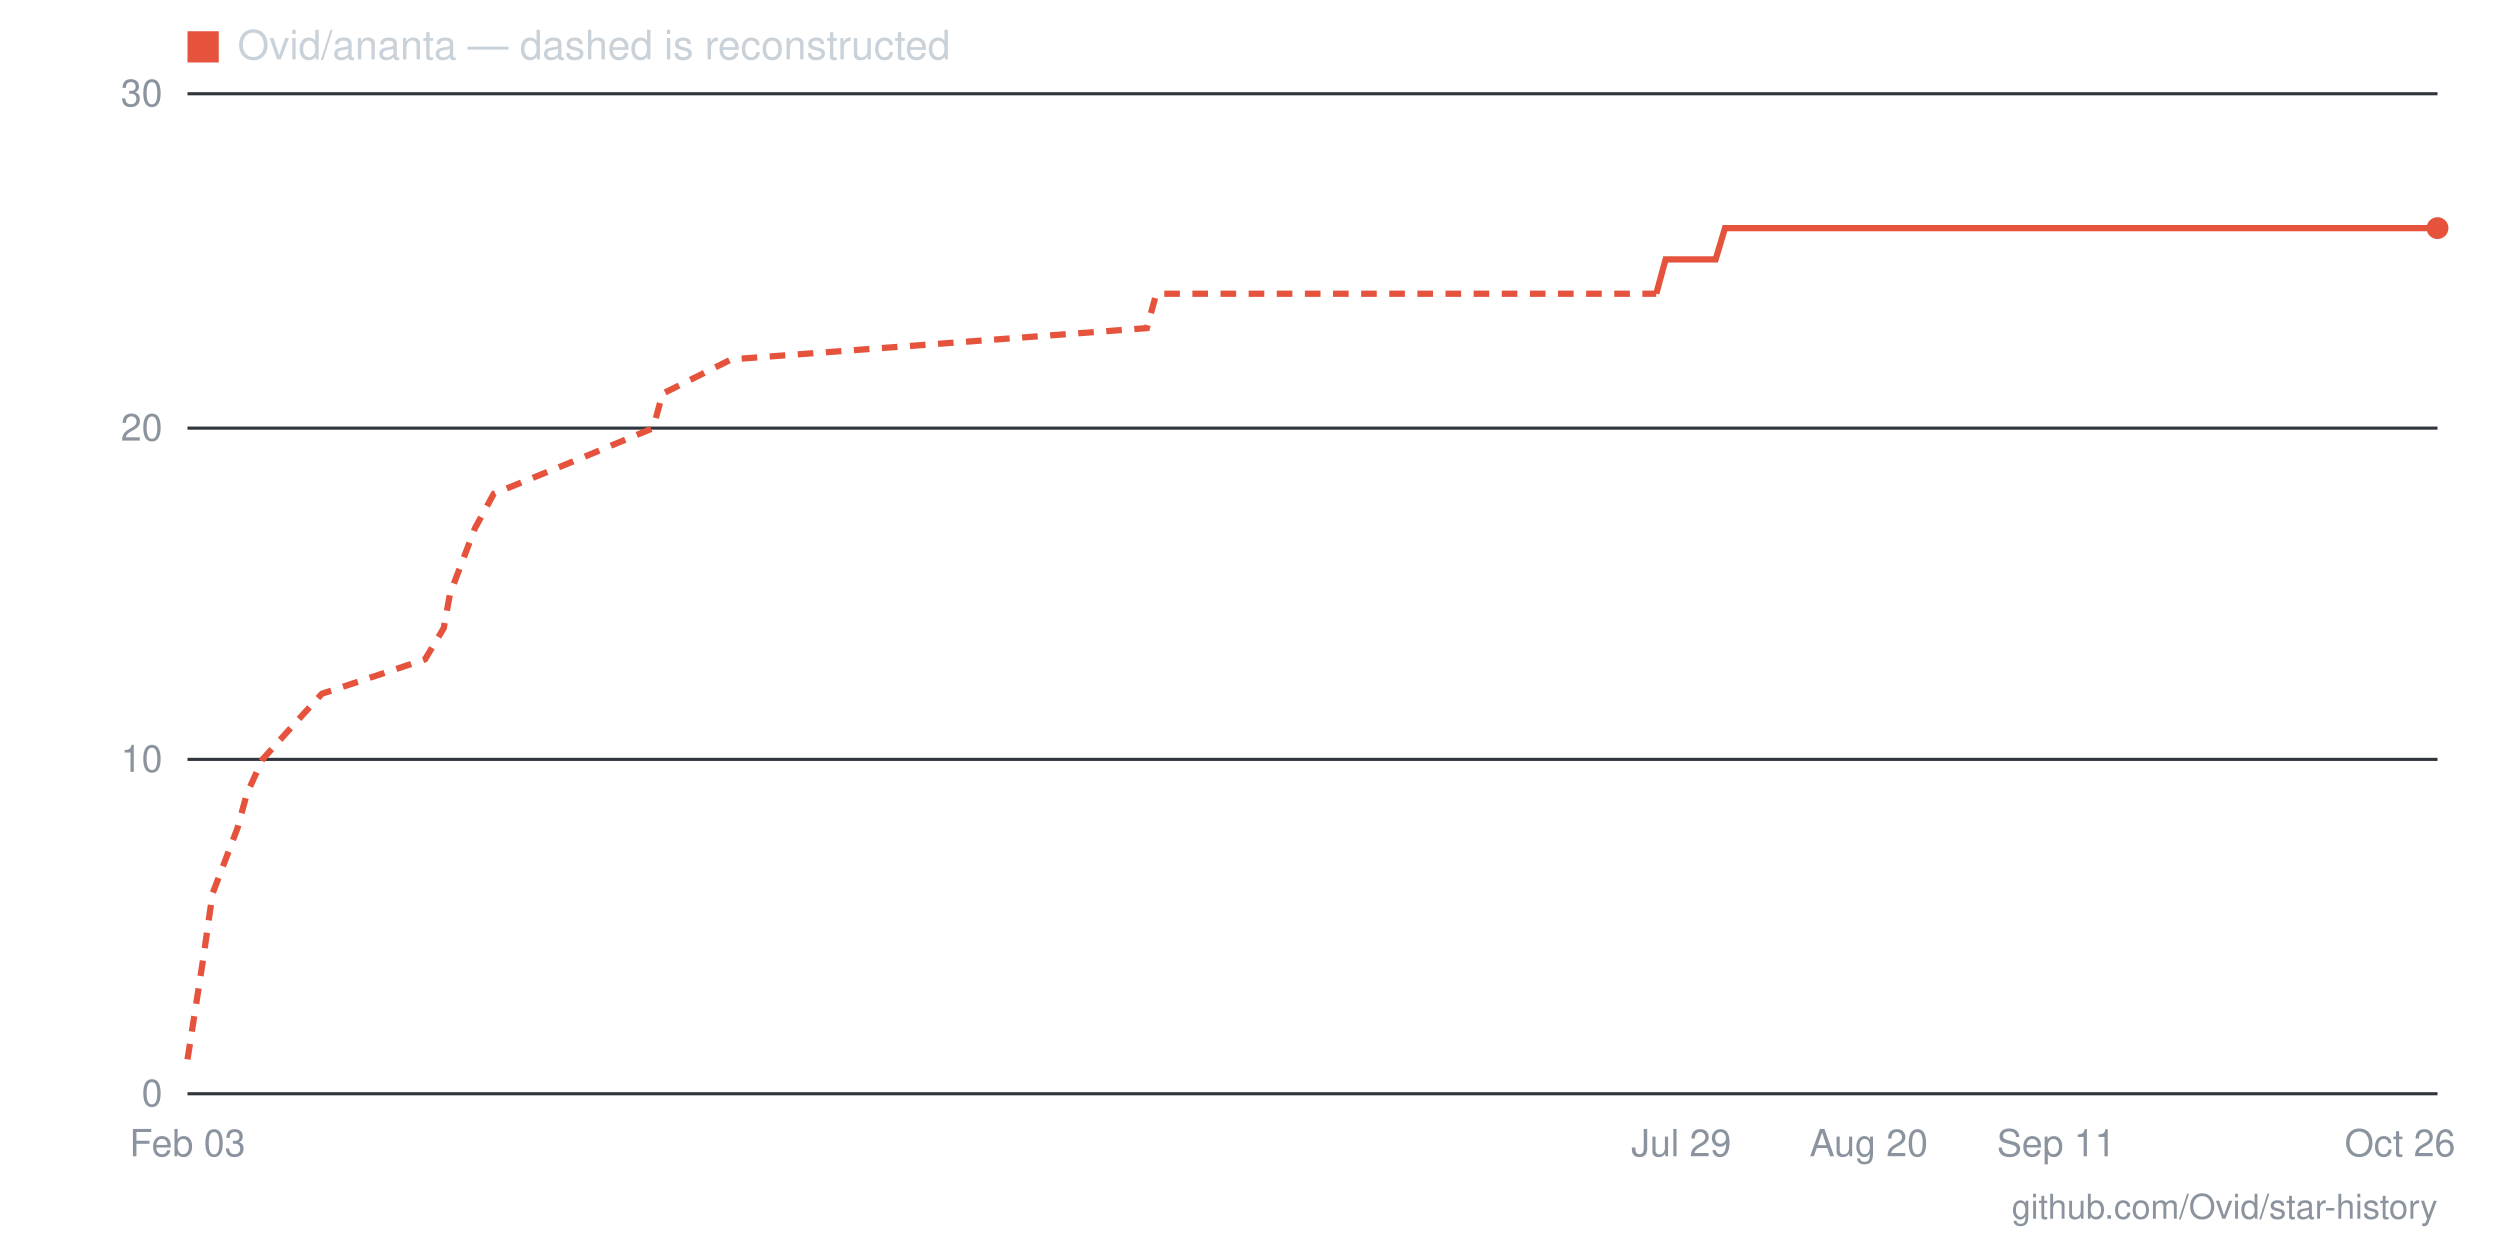
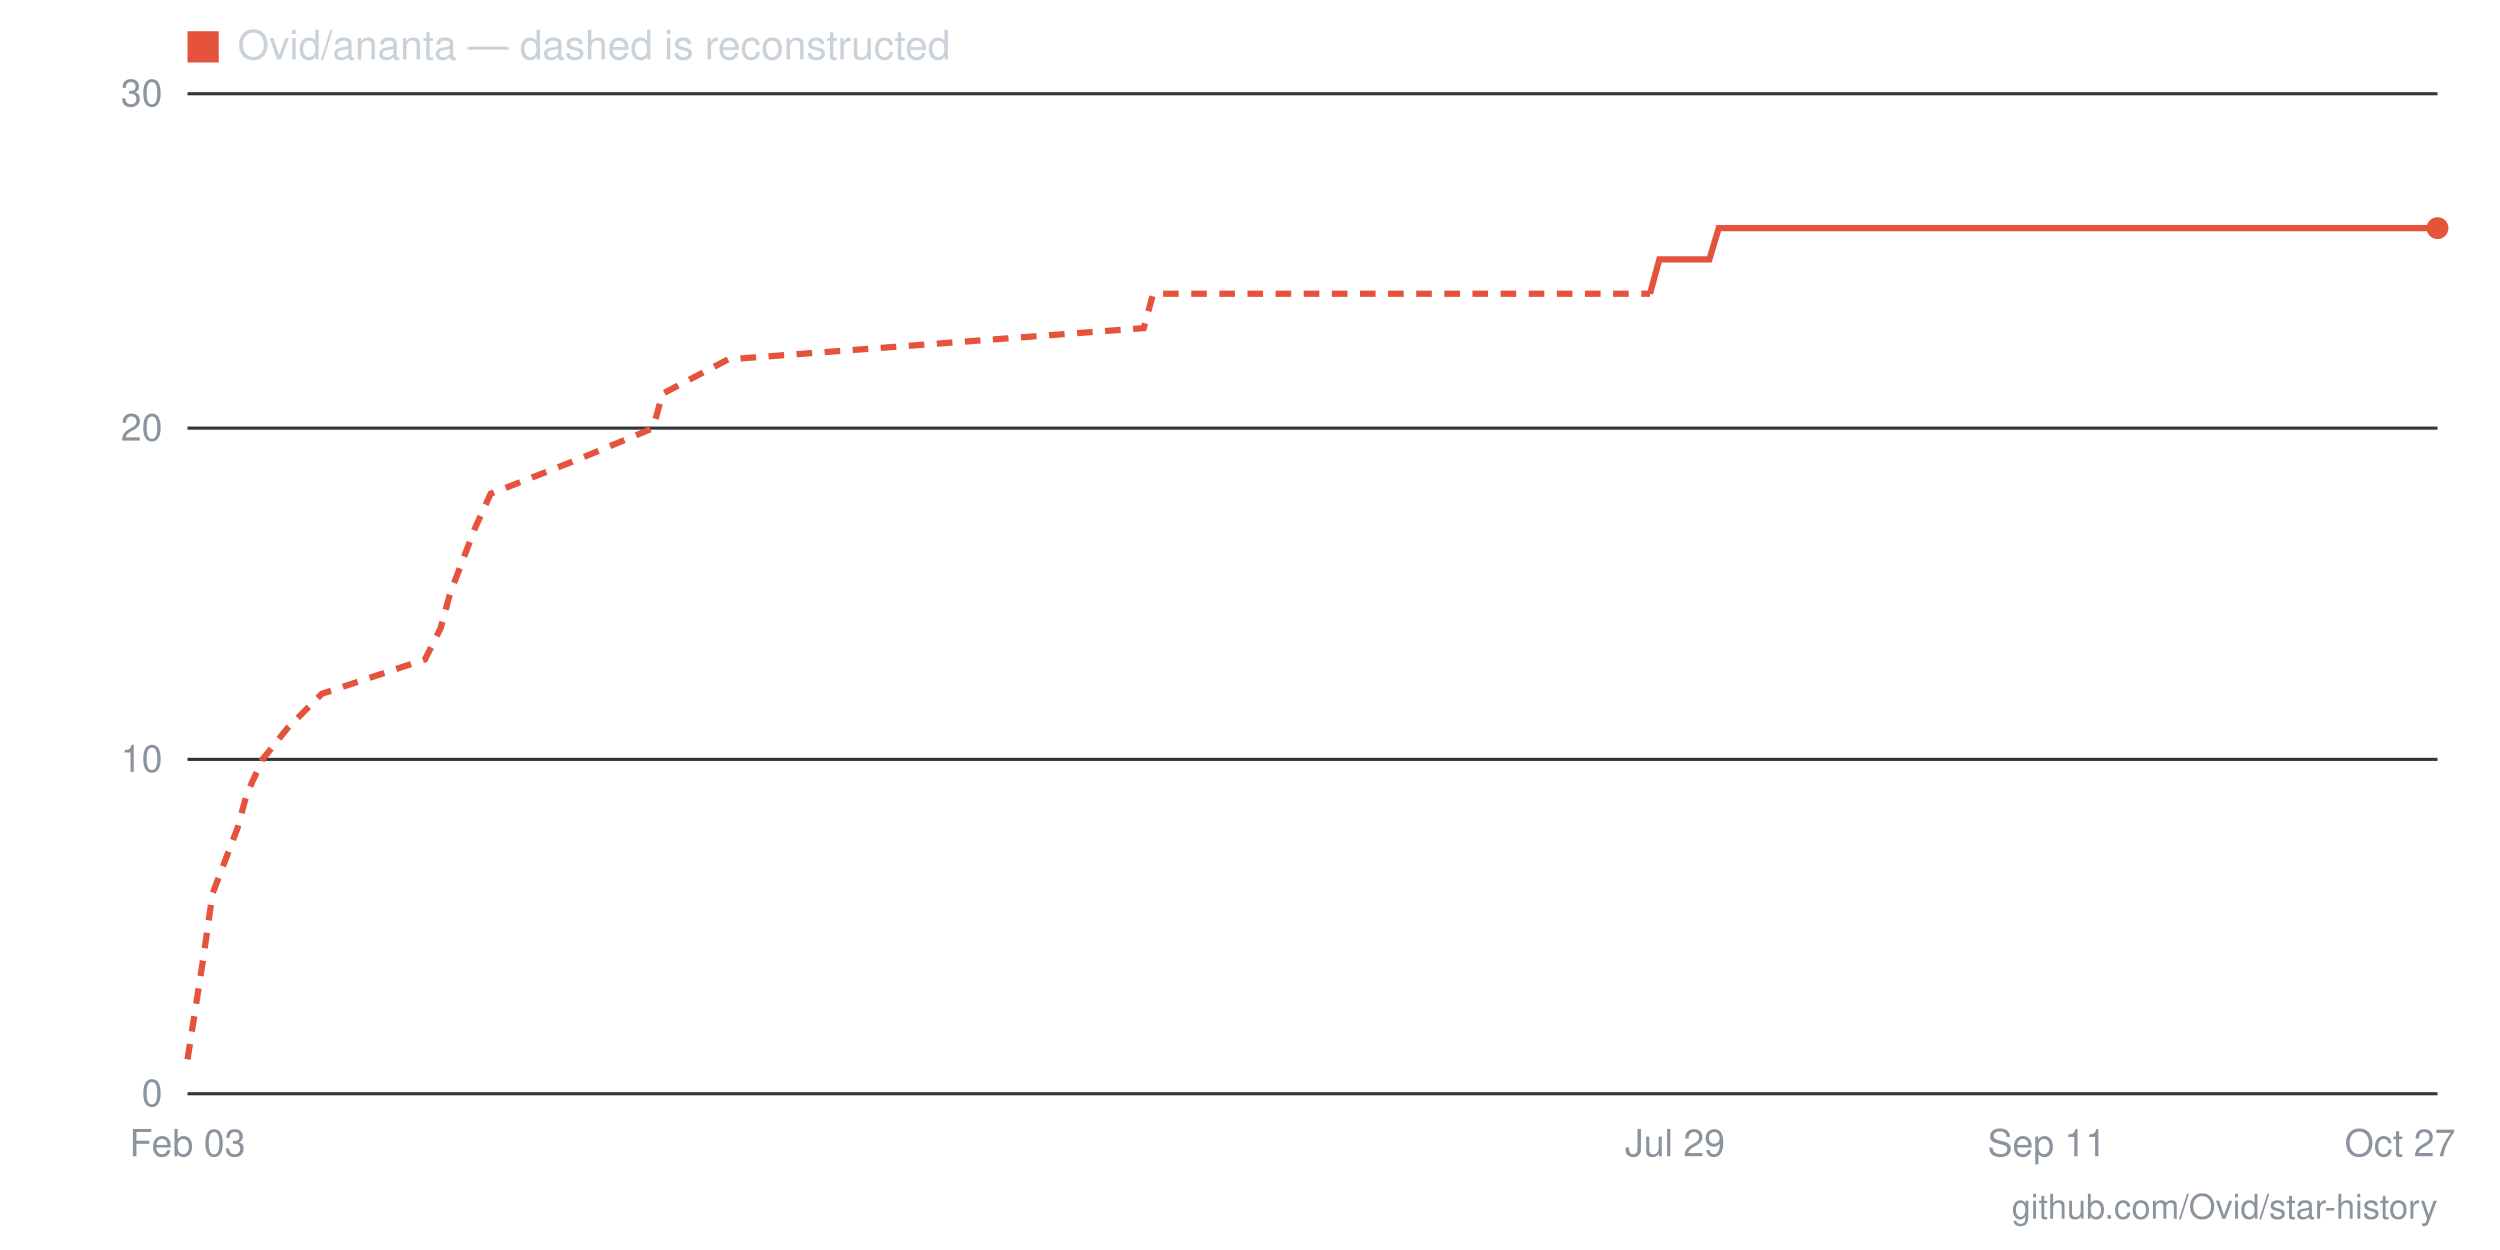
- <svg xmlns="http://www.w3.org/2000/svg" viewBox="0 0 800 400" width="800" height="400" role="img" aria-label="Star history for Ovid/ananta: 26 stars as of 2026-10-26">
+ <svg xmlns="http://www.w3.org/2000/svg" viewBox="0 0 800 400" width="800" height="400" role="img" aria-label="Star history for Ovid/ananta: 26 stars as of 2026-10-27">
  <line x1="60" y1="350" x2="780" y2="350" stroke="#30363d" stroke-width="1" />
  <text x="52" y="354" text-anchor="end" font-family="-apple-system,BlinkMacSystemFont,'Segoe UI',Helvetica,Arial,sans-serif" font-size="12" fill="#8b949e">0</text>
  <line x1="60" y1="243" x2="780" y2="243" stroke="#30363d" stroke-width="1" />
  <text x="52" y="247" text-anchor="end" font-family="-apple-system,BlinkMacSystemFont,'Segoe UI',Helvetica,Arial,sans-serif" font-size="12" fill="#8b949e">10</text>
  <line x1="60" y1="137" x2="780" y2="137" stroke="#30363d" stroke-width="1" />
  <text x="52" y="141" text-anchor="end" font-family="-apple-system,BlinkMacSystemFont,'Segoe UI',Helvetica,Arial,sans-serif" font-size="12" fill="#8b949e">20</text>
  <line x1="60" y1="30" x2="780" y2="30" stroke="#30363d" stroke-width="1" />
  <text x="52" y="34" text-anchor="end" font-family="-apple-system,BlinkMacSystemFont,'Segoe UI',Helvetica,Arial,sans-serif" font-size="12" fill="#8b949e">30</text>
-   <text x="768" y="370" text-anchor="middle" font-family="-apple-system,BlinkMacSystemFont,'Segoe UI',Helvetica,Arial,sans-serif" font-size="12" fill="#8b949e">Oct 26</text>
-   <text x="658" y="370" text-anchor="middle" font-family="-apple-system,BlinkMacSystemFont,'Segoe UI',Helvetica,Arial,sans-serif" font-size="12" fill="#8b949e">Sep 11</text>
-   <text x="598" y="370" text-anchor="middle" font-family="-apple-system,BlinkMacSystemFont,'Segoe UI',Helvetica,Arial,sans-serif" font-size="12" fill="#8b949e">Aug 20</text>
-   <text x="538" y="370" text-anchor="middle" font-family="-apple-system,BlinkMacSystemFont,'Segoe UI',Helvetica,Arial,sans-serif" font-size="12" fill="#8b949e">Jul 29</text>
+   <text x="768" y="370" text-anchor="middle" font-family="-apple-system,BlinkMacSystemFont,'Segoe UI',Helvetica,Arial,sans-serif" font-size="12" fill="#8b949e">Oct 27</text>
+   <text x="655" y="370" text-anchor="middle" font-family="-apple-system,BlinkMacSystemFont,'Segoe UI',Helvetica,Arial,sans-serif" font-size="12" fill="#8b949e">Sep 11</text>
+   <text x="536" y="370" text-anchor="middle" font-family="-apple-system,BlinkMacSystemFont,'Segoe UI',Helvetica,Arial,sans-serif" font-size="12" fill="#8b949e">Jul 29</text>
  <text x="60" y="370" text-anchor="middle" font-family="-apple-system,BlinkMacSystemFont,'Segoe UI',Helvetica,Arial,sans-serif" font-size="12" fill="#8b949e">Feb 03</text>
-   <polyline fill="none" stroke="#e5533d" stroke-width="2" stroke-dasharray="5 4" points="60,339 65,307 68,286 76,265 79,254 84,243 93,233 103,222 136,211 142,201 144,190 152,169 158,158 185,147 209,137 212,126 234,115 367,105 370,94 530,94" />
-   <polyline fill="none" stroke="#e5533d" stroke-width="2" points="530,94 533,83 535,83 538,83 541,83 544,83 546,83 549,83 552,73 554,73 557,73 560,73 563,73 565,73 568,73 571,73 574,73 576,73 579,73 582,73 584,73 587,73 590,73 593,73 595,73 598,73 601,73 603,73 606,73 609,73 612,73 614,73 617,73 620,73 622,73 625,73 628,73 631,73 633,73 636,73 639,73 641,73 644,73 647,73 650,73 652,73 655,73 658,73 660,73 663,73 666,73 669,73 671,73 674,73 677,73 679,73 682,73 685,73 688,73 690,73 693,73 696,73 698,73 701,73 704,73 707,73 709,73 712,73 715,73 718,73 720,73 723,73 726,73 728,73 731,73 734,73 737,73 739,73 742,73 745,73 747,73 750,73 753,73 756,73 758,73 761,73 764,73 766,73 769,73 772,73 775,73 777,73 780,73" />
+   <polyline fill="none" stroke="#e5533d" stroke-width="2" stroke-dasharray="5 4" points="60,339 65,307 68,286 76,265 79,254 84,243 92,233 103,222 136,211 141,201 144,190 152,169 157,158 185,147 209,137 212,126 233,115 366,105 369,94 528,94" />
+   <polyline fill="none" stroke="#e5533d" stroke-width="2" points="528,94 531,83 534,83 536,83 539,83 542,83 545,83 547,83 550,73 553,73 555,73 558,73 561,73 563,73 566,73 569,73 572,73 574,73 577,73 580,73 582,73 585,73 588,73 591,73 593,73 596,73 599,73 601,73 604,73 607,73 609,73 612,73 615,73 618,73 620,73 623,73 626,73 628,73 631,73 634,73 637,73 639,73 642,73 645,73 647,73 650,73 653,73 655,73 658,73 661,73 664,73 666,73 669,73 672,73 674,73 677,73 680,73 683,73 685,73 688,73 691,73 693,73 696,73 699,73 702,73 704,73 707,73 710,73 712,73 715,73 718,73 720,73 723,73 726,73 729,73 731,73 734,73 737,73 739,73 742,73 745,73 748,73 750,73 753,73 756,73 758,73 761,73 764,73 766,73 769,73 772,73 775,73 777,73 780,73" />
  <circle cx="780" cy="73" r="3.5" fill="#e5533d" />
  <rect x="60" y="10" width="10" height="10" fill="#e5533d" />
  <text x="76" y="19" font-family="-apple-system,BlinkMacSystemFont,'Segoe UI',Helvetica,Arial,sans-serif" font-size="13" fill="#c9d1d9">Ovid/ananta — dashed is reconstructed</text>
  <text x="780" y="390" text-anchor="end" font-family="-apple-system,BlinkMacSystemFont,'Segoe UI',Helvetica,Arial,sans-serif" font-size="11" fill="#8b949e">github.com/Ovid/star-history</text>
</svg>
